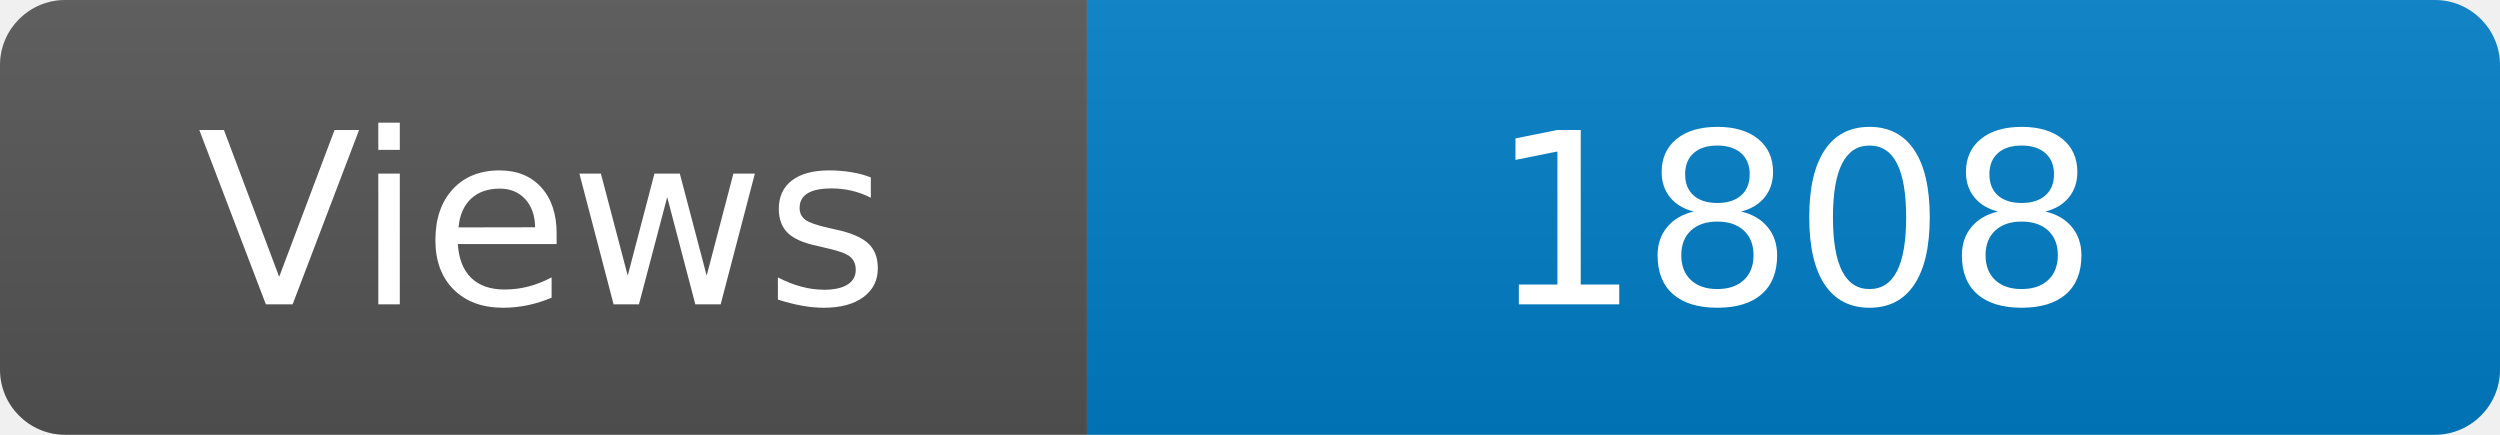
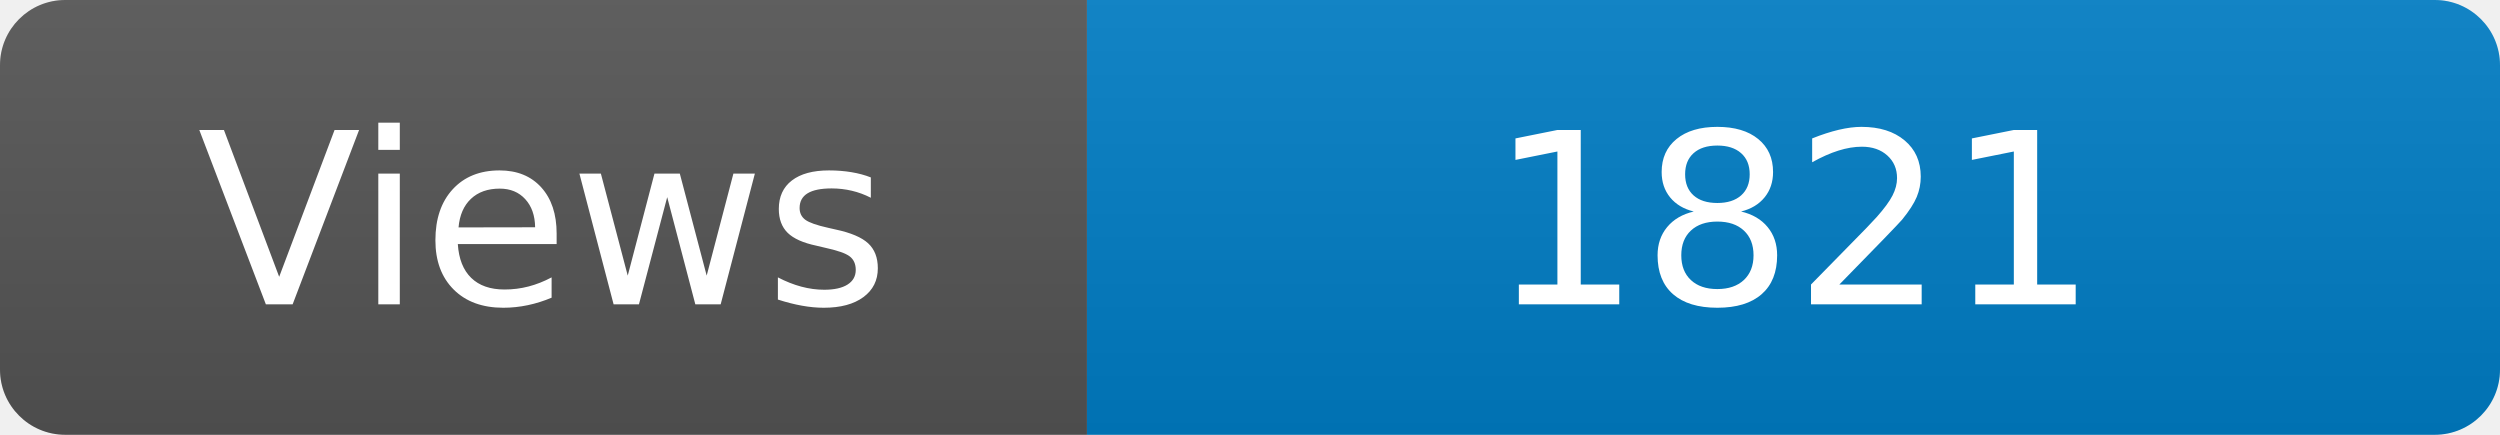
<svg xmlns="http://www.w3.org/2000/svg" width="115" height="20" role="img" aria-label="Maintained?: yes">
  <linearGradient id="s" x2="0" y2="100%">
    <stop offset="0" stop-color="#bbb" stop-opacity=".1" />
    <stop offset="1" stop-opacity=".1" />
  </linearGradient>
  <clipPath id="r">
    <rect width="115" height="20" rx="3" fill="#fff" />
  </clipPath>
  <g clip-path="url(#r)">
    <rect width="50" height="20" fill="#555" />
    <rect x="50" width="160" height="20" fill="#007ec6" />
    <rect width="115" height="20" fill="url(#s)" />
  </g>
  <g fill="#fff" text-anchor="middle" font-family="Verdana,Geneva,DejaVu Sans,sans-serif" font-size="110">
    <text x="250" y="140" transform="scale(.1)" fill="#fff">Views</text>
-     <text x="825" y="140" transform="scale(.1)" fill="#fff">1808</text>
+     <text x="825" y="140" transform="scale(.1)" fill="#fff">1821</text>
  </g>
</svg>
